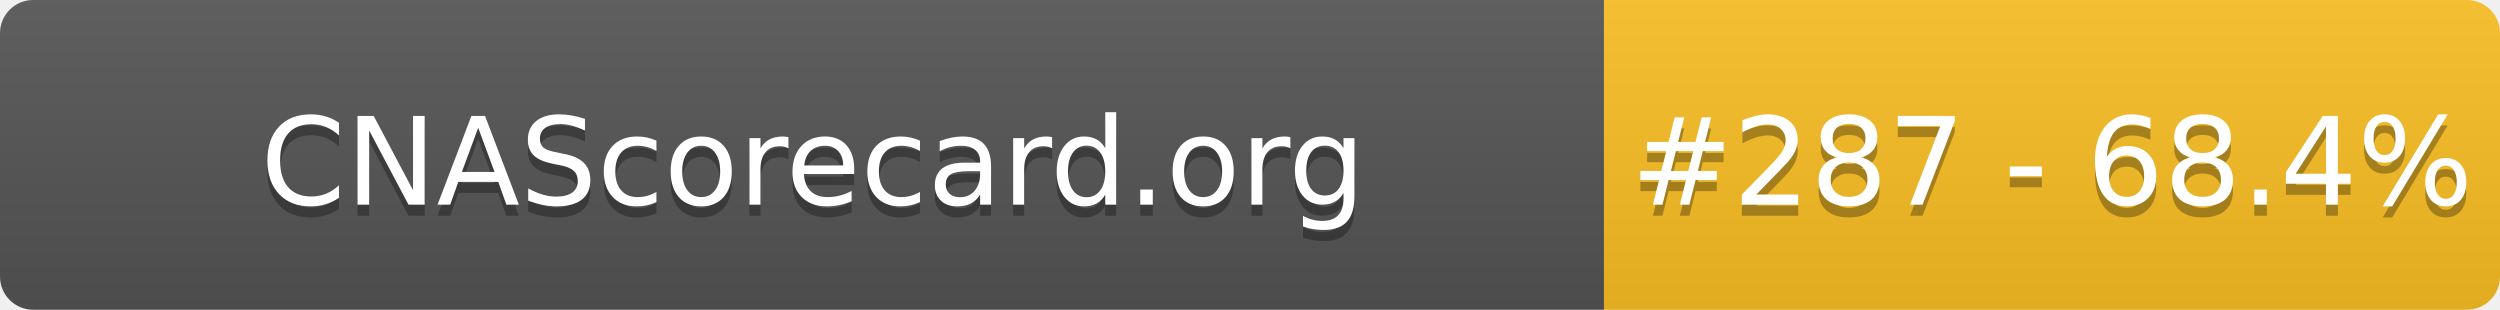
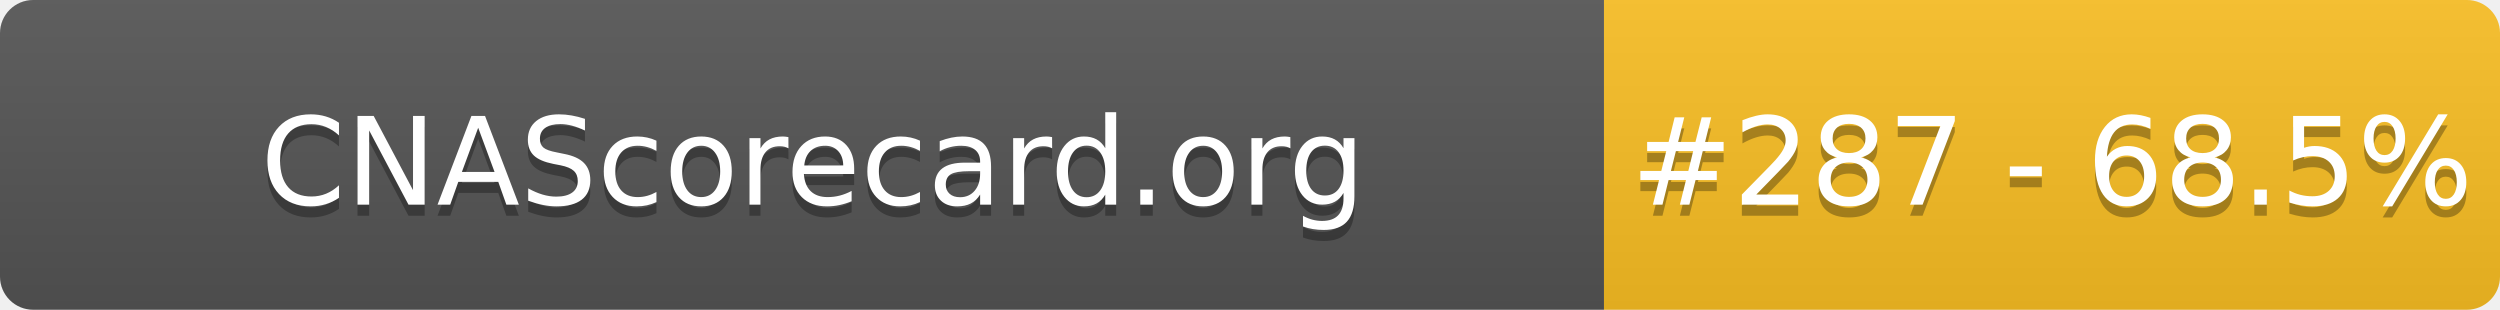
- <svg xmlns="http://www.w3.org/2000/svg" width="226" height="28" role="img" aria-label="CNAScorecard.org: #287 - 68.4%">
+ <svg xmlns="http://www.w3.org/2000/svg" width="226" height="28" role="img" aria-label="CNAScorecard.org: #287 - 68.5%">
  <linearGradient id="s" x2="0" y2="100%">
    <stop offset="0" stop-color="#bbb" stop-opacity=".1" />
    <stop offset="1" stop-opacity=".1" />
  </linearGradient>
  <clipPath id="r">
    <rect width="226" height="28" rx="3" fill="#fff" />
  </clipPath>
  <g clip-path="url(#r)">
    <rect width="145" height="28" fill="#555" />
    <rect x="145" width="81" height="28" fill="#FBBF24" />
    <rect width="226" height="28" fill="url(#s)" />
  </g>
  <g fill="#fff" text-anchor="middle" font-family="Verdana,Geneva,DejaVu Sans,sans-serif" text-rendering="geometricPrecision" font-size="110">
    <text aria-hidden="true" x="735" y="195" fill="#010101" fill-opacity=".3" transform="scale(.1)" textLength="1350">CNAScorecard.org</text>
    <text x="735" y="185" transform="scale(.1)" fill="#fff" textLength="1350">CNAScorecard.org</text>
-     <text aria-hidden="true" x="1855" y="195" fill="#010101" fill-opacity=".3" transform="scale(.1)" textLength="660">#287 - 68.4%</text>
-     <text x="1855" y="185" transform="scale(.1)" fill="#fff" textLength="660">#287 - 68.4%</text>
+     <text aria-hidden="true" x="1855" y="195" fill="#010101" fill-opacity=".3" transform="scale(.1)" textLength="660">#287 - 68.5%</text>
+     <text x="1855" y="185" transform="scale(.1)" fill="#fff" textLength="660">#287 - 68.5%</text>
  </g>
</svg>
